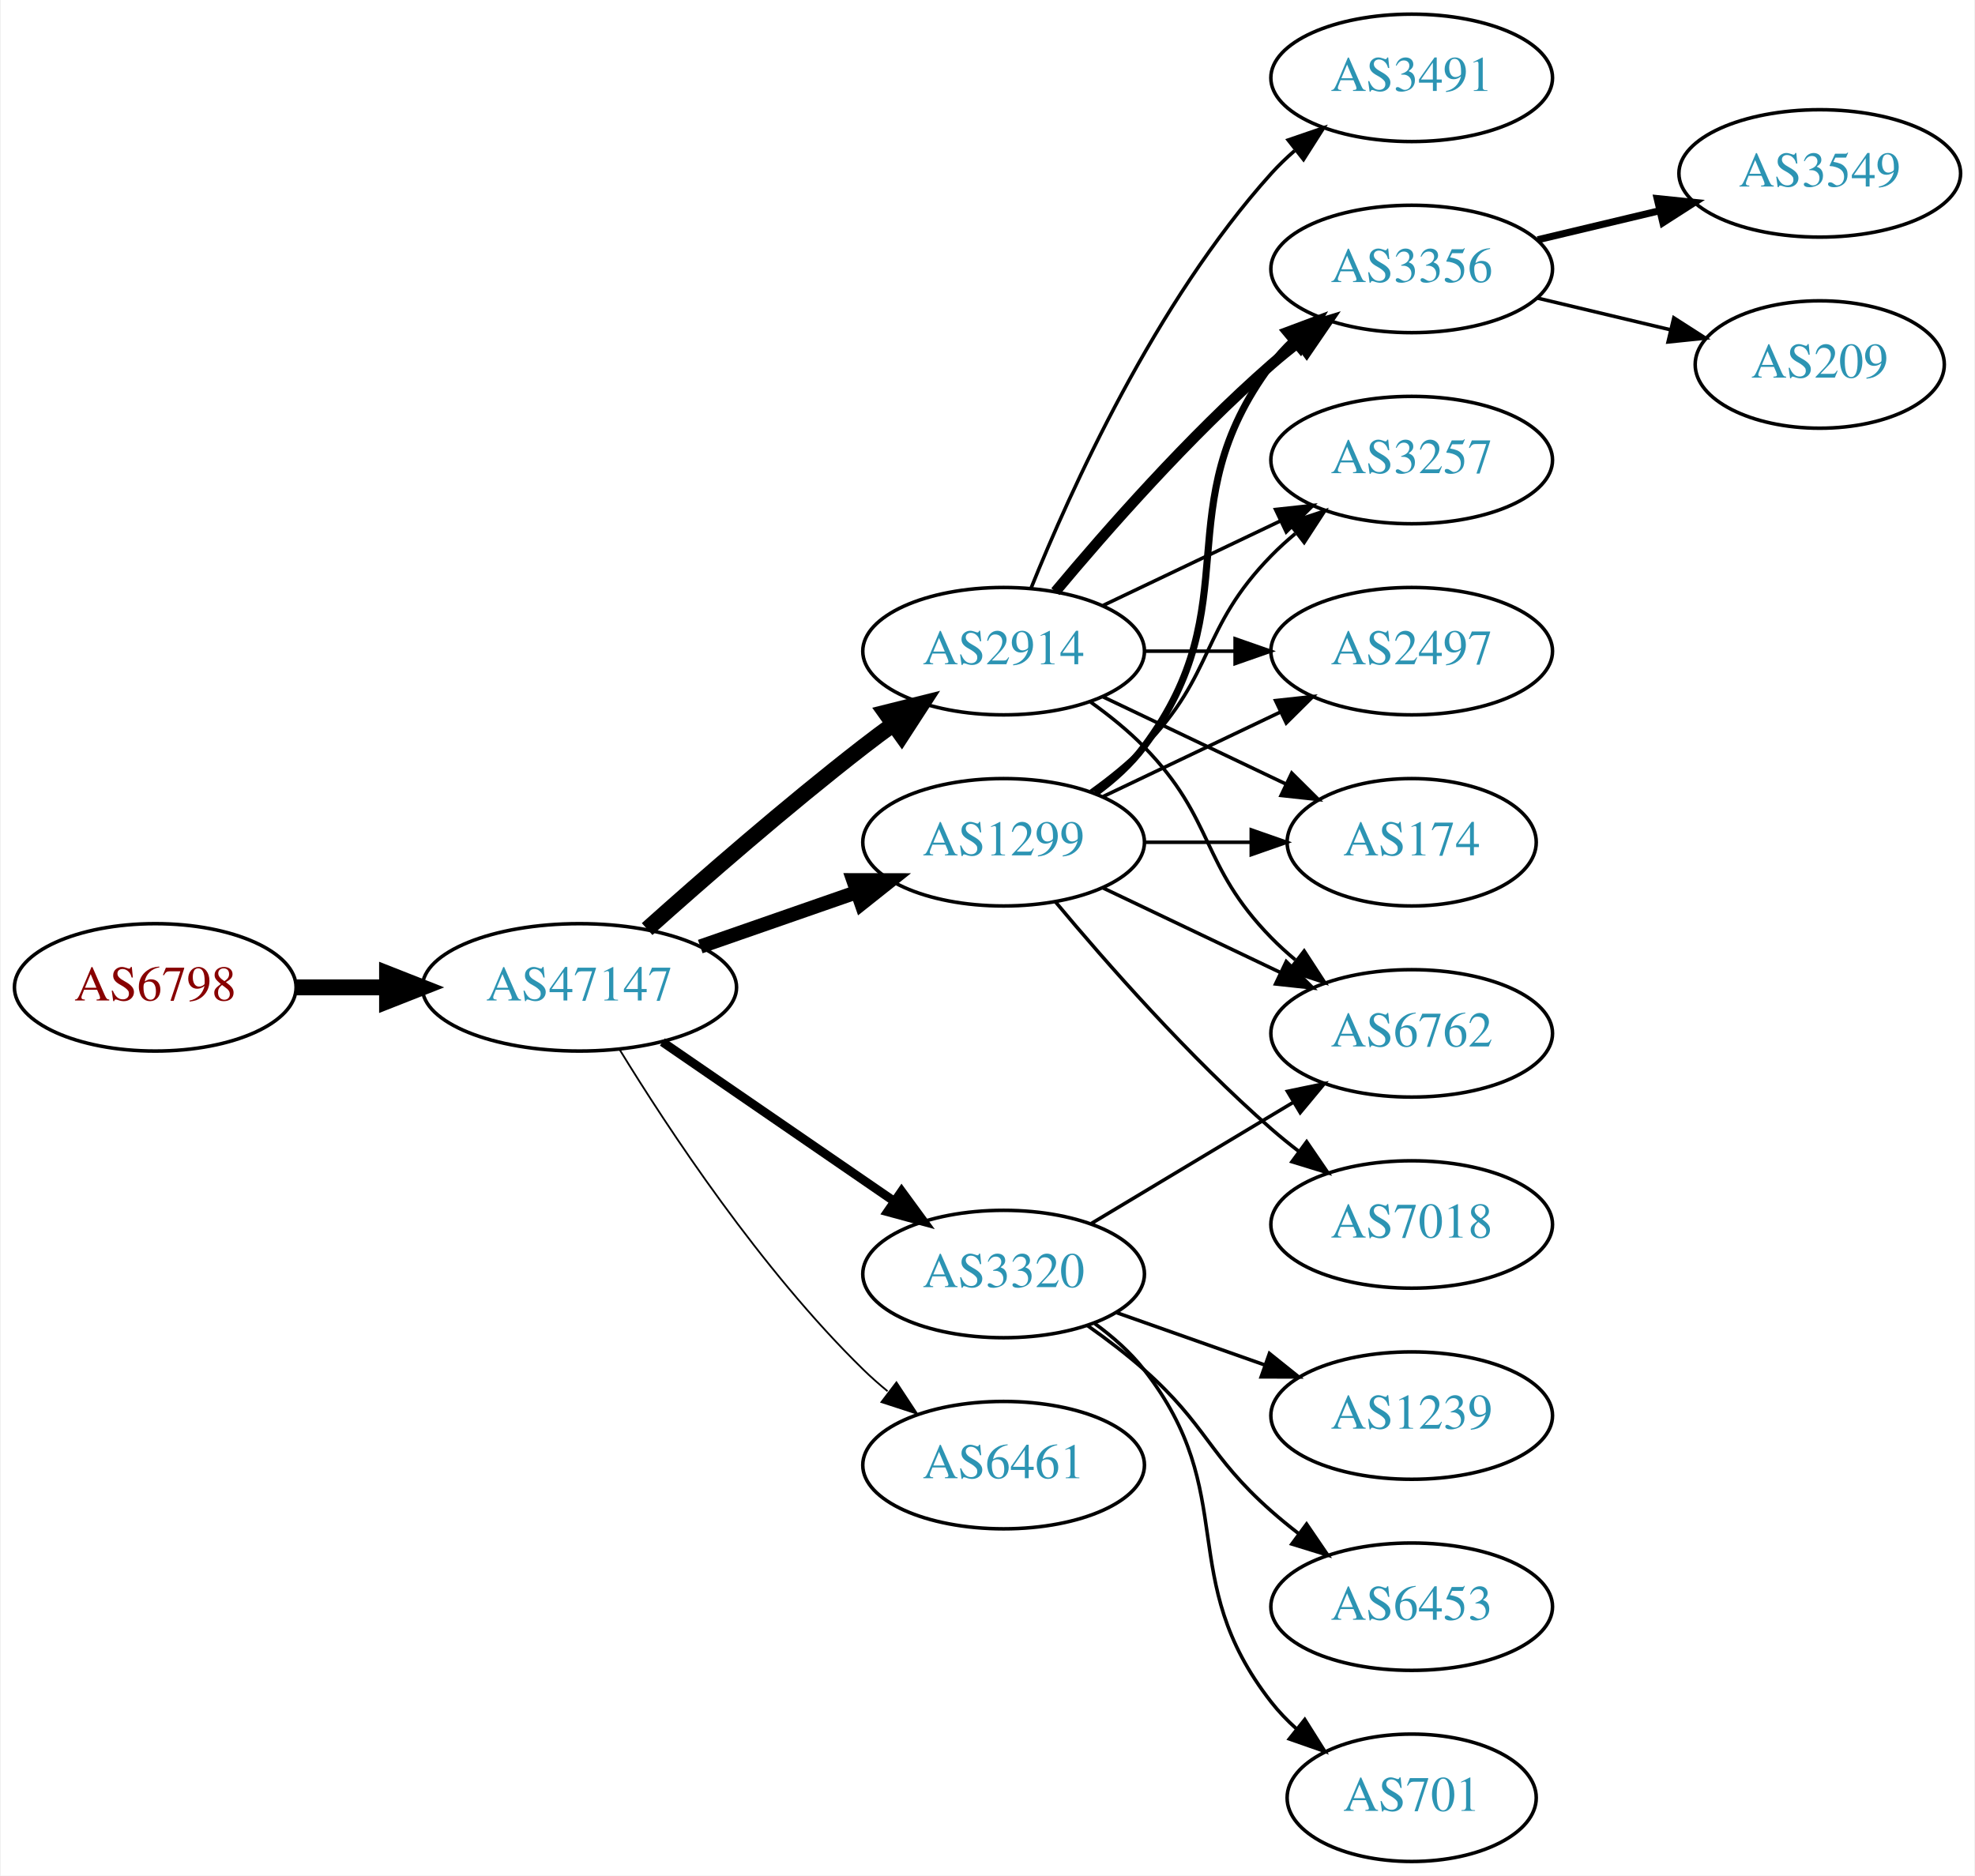
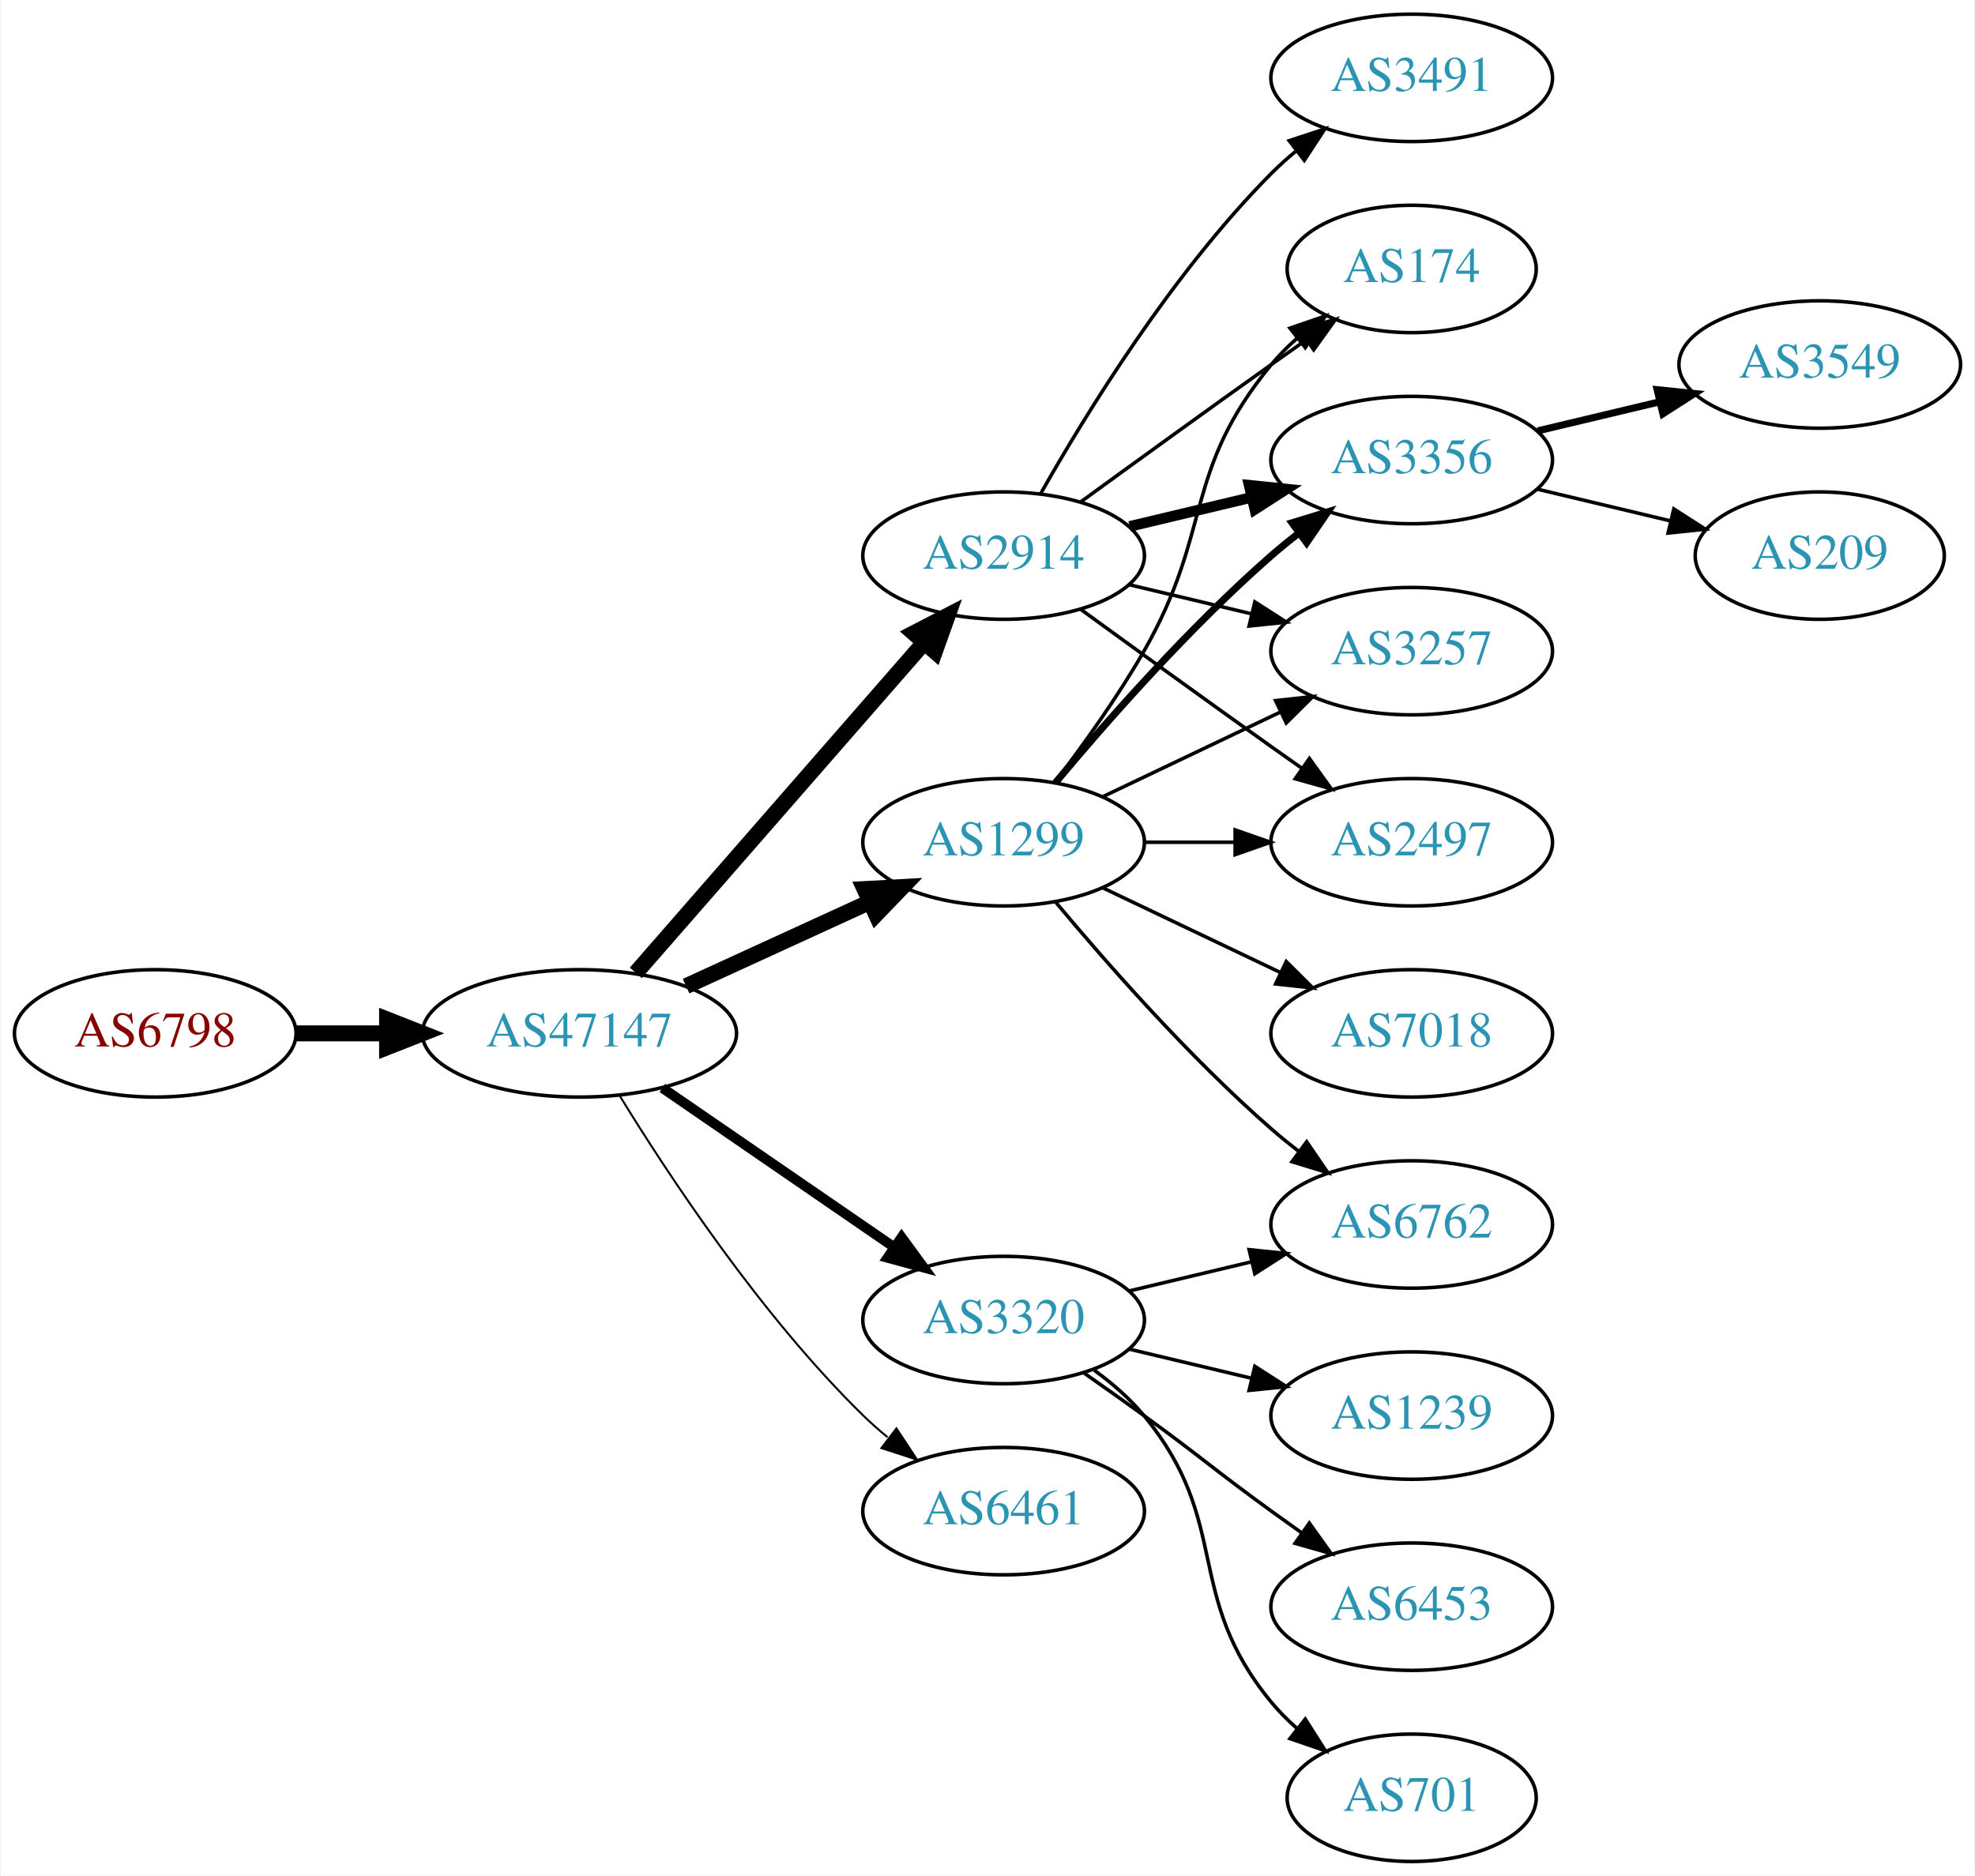
<svg xmlns="http://www.w3.org/2000/svg" xmlns:xlink="http://www.w3.org/1999/xlink" width="558pt" height="530pt" viewBox="0.00 0.00 557.56 530.00">
  <g id="graph0" class="graph" transform="scale(1 1) rotate(0) translate(4 526)">
    <polygon fill="white" stroke="none" points="-4,4 -4,-526 553.564,-526 553.564,4 -4,4" />
    <g id="node1" class="node">
      <g id="a_node1">
        <a xlink:href="/asn/6798" xlink:title="AS6798 ~ Net4You Internet GmbH [AT]">
-           <ellipse fill="#ffffff" stroke="black" cx="39.647" cy="-247" rx="39.794" ry="18" />
-           <text text-anchor="middle" x="39.647" y="-243.3" font-family="Times,serif" font-size="14.00" fill="#880000">AS6798</text>
+           <ellipse fill="#ffffff" stroke="black" cx="39.647" cy="-234" rx="39.794" ry="18" />
+           <text text-anchor="middle" x="39.647" y="-230.3" font-family="Times,serif" font-size="14.00" fill="#880000">AS6798</text>
        </a>
      </g>
    </g>
    <g id="node2" class="node">
      <g id="a_node2">
        <a xlink:href="/asn/47147" xlink:title="AS47147 ~ ANEXIA Internetdienstleistungs GmbH [AT]">
-           <ellipse fill="#ffffff" stroke="black" cx="159.489" cy="-247" rx="44.393" ry="18" />
-           <text text-anchor="middle" x="159.489" y="-243.3" font-family="Times,serif" font-size="14.00" fill="#2c94b3">AS47147</text>
+           <ellipse fill="#ffffff" stroke="black" cx="159.489" cy="-234" rx="44.393" ry="18" />
+           <text text-anchor="middle" x="159.489" y="-230.3" font-family="Times,serif" font-size="14.00" fill="#2c94b3">AS47147</text>
        </a>
      </g>
    </g>
    <g id="edge1" class="edge">
-       <path fill="none" stroke="black" stroke-width="4.5" d="M79.559,-247C87.662,-247 96.337,-247 104.863,-247" />
-       <polygon fill="black" stroke="black" stroke-width="4.5" points="105.141,-250.938 115.141,-247 105.141,-243.063 105.141,-250.938" />
+       <path fill="none" stroke="black" stroke-width="4.5" d="M79.559,-234C87.662,-234 96.337,-234 104.863,-234" />
+       <polygon fill="black" stroke="black" stroke-width="4.5" points="105.141,-237.938 115.141,-234 105.141,-230.063 105.141,-237.938" />
    </g>
    <g id="node3" class="node">
      <g id="a_node3">
-         <a xlink:href="/asn/3320" xlink:title="AS3320 ~ DTAG [DE]">
-           <ellipse fill="#ffffff" stroke="black" cx="279.332" cy="-166" rx="39.794" ry="18" />
-           <text text-anchor="middle" x="279.332" y="-162.3" font-family="Times,serif" font-size="14.00" fill="#2c94b3">AS3320</text>
+         <a xlink:href="/asn/2914" xlink:title="AS2914 ~ NTT America, Inc. [US]">
+           <ellipse fill="#ffffff" stroke="black" cx="279.332" cy="-369" rx="39.794" ry="18" />
+           <text text-anchor="middle" x="279.332" y="-365.3" font-family="Times,serif" font-size="14.00" fill="#2c94b3">AS2914</text>
        </a>
      </g>
    </g>
    <g id="edge2" class="edge">
-       <path fill="none" stroke="black" stroke-width="2.5" d="M182.932,-231.574C201.513,-218.802 228.074,-200.545 248.453,-186.537" />
-       <polygon fill="black" stroke="black" stroke-width="2.5" points="250.509,-189.371 256.768,-180.822 246.544,-183.602 250.509,-189.371" />
+       <path fill="none" stroke="black" stroke-width="4.5" d="M175.414,-251.098C195.956,-274.631 233.075,-317.155 256.672,-344.187" />
+       <polygon fill="black" stroke="black" stroke-width="4.5" points="253.985,-347.097 263.528,-352.041 259.918,-341.918 253.985,-347.097" />
    </g>
    <g id="node4" class="node">
      <g id="a_node4">
        <a xlink:href="/asn/1299" xlink:title="AS1299 ~ Telia Carrier [EU]">
          <ellipse fill="#ffffff" stroke="black" cx="279.332" cy="-288" rx="39.794" ry="18" />
          <text text-anchor="middle" x="279.332" y="-284.3" font-family="Times,serif" font-size="14.00" fill="#2c94b3">AS1299</text>
        </a>
      </g>
    </g>
    <g id="edge3" class="edge">
-       <path fill="none" stroke="black" stroke-width="4" d="M193.628,-258.53C207.346,-263.302 223.385,-268.883 237.795,-273.896" />
-       <polygon fill="black" stroke="black" stroke-width="4" points="236.866,-277.279 247.461,-277.26 239.167,-270.668 236.866,-277.279" />
+       <path fill="none" stroke="black" stroke-width="4.5" d="M189.619,-247.348C205.23,-254.502 224.628,-263.391 241.3,-271.03" />
+       <polygon fill="black" stroke="black" stroke-width="4.5" points="240.02,-274.775 250.752,-275.362 243.301,-267.616 240.02,-274.775" />
    </g>
    <g id="node5" class="node">
      <g id="a_node5">
        <a xlink:href="/asn/6461" xlink:title="AS6461 ~ Zayo Bandwidth [US]">
-           <ellipse fill="#ffffff" stroke="black" cx="279.332" cy="-112" rx="39.794" ry="18" />
-           <text text-anchor="middle" x="279.332" y="-108.3" font-family="Times,serif" font-size="14.00" fill="#2c94b3">AS6461</text>
+           <ellipse fill="#ffffff" stroke="black" cx="279.332" cy="-99" rx="39.794" ry="18" />
+           <text text-anchor="middle" x="279.332" y="-95.3" font-family="Times,serif" font-size="14.00" fill="#2c94b3">AS6461</text>
        </a>
      </g>
    </g>
    <g id="edge4" class="edge">
-       <path fill="none" stroke="black" stroke-width="0.5" d="M170.755,-229.56C184.563,-207.009 210.752,-167.278 239.685,-139 241.825,-136.908 244.142,-134.863 246.542,-132.894" />
-       <polygon fill="black" stroke="black" stroke-width="0.5" points="249.053,-135.382 254.884,-126.536 244.809,-129.815 249.053,-135.382" />
+       <path fill="none" stroke="black" stroke-width="0.562" d="M170.755,-216.56C184.563,-194.009 210.752,-154.278 239.685,-126 241.825,-123.908 244.142,-121.863 246.542,-119.894" />
+       <polygon fill="black" stroke="black" stroke-width="0.562" points="249.053,-122.382 254.884,-113.536 244.809,-116.815 249.053,-122.382" />
    </g>
    <g id="node6" class="node">
      <g id="a_node6">
-         <a xlink:href="/asn/2914" xlink:title="AS2914 ~ NTT America, Inc. [US]">
-           <ellipse fill="#ffffff" stroke="black" cx="279.332" cy="-342" rx="39.794" ry="18" />
-           <text text-anchor="middle" x="279.332" y="-338.3" font-family="Times,serif" font-size="14.00" fill="#2c94b3">AS2914</text>
+         <a xlink:href="/asn/3320" xlink:title="AS3320 ~ DTAG [DE]">
+           <ellipse fill="#ffffff" stroke="black" cx="279.332" cy="-153" rx="39.794" ry="18" />
+           <text text-anchor="middle" x="279.332" y="-149.3" font-family="Times,serif" font-size="14.00" fill="#2c94b3">AS3320</text>
        </a>
      </g>
    </g>
    <g id="edge5" class="edge">
-       <path fill="none" stroke="black" stroke-width="4.5" d="M178.616,-263.471C194.393,-277.585 218.061,-298.23 239.685,-315 242.42,-317.121 245.305,-319.278 248.217,-321.401" />
-       <polygon fill="black" stroke="black" stroke-width="4.5" points="245.964,-324.63 256.391,-327.236 250.54,-318.221 245.964,-324.63" />
+       <path fill="none" stroke="black" stroke-width="2.812" d="M182.932,-218.574C201.513,-205.802 228.074,-187.545 248.453,-173.537" />
+       <polygon fill="black" stroke="black" stroke-width="2.812" points="250.509,-176.371 256.768,-167.822 246.544,-170.602 250.509,-176.371" />
+     </g>
+     <g id="node7" class="node">
+       <g id="a_node7">
+         <a xlink:href="/asn/174" xlink:title="AS174 ~ Cogent Communications [US]">
+           <ellipse fill="#ffffff" stroke="black" cx="394.625" cy="-450" rx="35.194" ry="18" />
+           <text text-anchor="middle" x="394.625" y="-446.3" font-family="Times,serif" font-size="14.00" fill="#2c94b3">AS174</text>
+         </a>
+       </g>
+     </g>
+     <g id="edge6" class="edge">
+       <path fill="none" stroke="black" d="M301.18,-384.222C316.114,-395.091 336.727,-410.025 354.978,-423 358.188,-425.282 361.557,-427.661 364.912,-430.018" />
+       <polygon fill="black" stroke="black" points="362.924,-432.899 373.123,-435.77 366.94,-427.166 362.924,-432.899" />
+     </g>
+     <g id="node8" class="node">
+       <g id="a_node8">
+         <a xlink:href="/asn/3356" xlink:title="AS3356 ~ Level 3 Parent, LLC [US]">
+           <ellipse fill="#ffffff" stroke="black" cx="394.625" cy="-396" rx="39.794" ry="18" />
+           <text text-anchor="middle" x="394.625" y="-392.3" font-family="Times,serif" font-size="14.00" fill="#2c94b3">AS3356</text>
+         </a>
+       </g>
+     </g>
+     <g id="edge7" class="edge">
+       <path fill="none" stroke="black" stroke-width="3" d="M314.939,-377.248C325.81,-379.838 337.964,-382.735 349.407,-385.462" />
+       <polygon fill="black" stroke="black" stroke-width="3" points="348.69,-388.889 359.229,-387.803 350.313,-382.08 348.69,-388.889" />
+     </g>
+     <g id="node9" class="node">
+       <g id="a_node9">
+         <a xlink:href="/asn/3257" xlink:title="AS3257 ~ GTT [DE]">
+           <ellipse fill="#ffffff" stroke="black" cx="394.625" cy="-342" rx="39.794" ry="18" />
+           <text text-anchor="middle" x="394.625" y="-338.3" font-family="Times,serif" font-size="14.00" fill="#2c94b3">AS3257</text>
+         </a>
+       </g>
+     </g>
+     <g id="edge8" class="edge">
+       <path fill="none" stroke="black" d="M314.939,-360.752C325.81,-358.162 337.964,-355.265 349.407,-352.538" />
+       <polygon fill="black" stroke="black" points="350.313,-355.92 359.229,-350.197 348.69,-349.111 350.313,-355.92" />
    </g>
    <g id="node10" class="node">
      <g id="a_node10">
+         <a xlink:href="/asn/2497" xlink:title="AS2497 ~ Internet Initiative Japan Inc. [JP]">
+           <ellipse fill="#ffffff" stroke="black" cx="394.625" cy="-288" rx="39.794" ry="18" />
+           <text text-anchor="middle" x="394.625" y="-284.3" font-family="Times,serif" font-size="14.00" fill="#2c94b3">AS2497</text>
+         </a>
+       </g>
+     </g>
+     <g id="edge9" class="edge">
+       <path fill="none" stroke="black" d="M301.18,-353.778C316.114,-342.909 336.727,-327.975 354.978,-315 357.799,-312.995 360.742,-310.915 363.69,-308.841" />
+       <polygon fill="black" stroke="black" points="365.736,-311.681 371.914,-303.074 361.717,-305.95 365.736,-311.681" />
+     </g>
+     <g id="node11" class="node">
+       <g id="a_node11">
+         <a xlink:href="/asn/3491" xlink:title="AS3491 ~ PCCW Global, Inc. [US]">
+           <ellipse fill="#ffffff" stroke="black" cx="394.625" cy="-504" rx="39.794" ry="18" />
+           <text text-anchor="middle" x="394.625" y="-500.3" font-family="Times,serif" font-size="14.00" fill="#2c94b3">AS3491</text>
+         </a>
+       </g>
+     </g>
+     <g id="edge10" class="edge">
+       <path fill="none" stroke="black" d="M289.791,-386.49C302.573,-409.096 327.005,-448.886 354.978,-477 357.089,-479.121 359.385,-481.188 361.77,-483.171" />
+       <polygon fill="black" stroke="black" points="360.023,-486.242 370.086,-489.556 364.286,-480.69 360.023,-486.242" />
+     </g>
+     <g id="edge14" class="edge">
+       <path fill="none" stroke="black" d="M293.793,-304.913C301.686,-315.27 311.535,-328.992 318.978,-342 338.543,-376.194 329.913,-392.606 354.978,-423 357.113,-425.589 359.556,-428.041 362.152,-430.334" />
+       <polygon fill="black" stroke="black" points="360.229,-433.275 370.251,-436.712 364.56,-427.775 360.229,-433.275" />
+     </g>
+     <g id="edge11" class="edge">
+       <path fill="none" stroke="black" stroke-width="2" d="M293.962,-304.817C308.244,-321.929 331.791,-348.745 354.978,-369 357.444,-371.154 360.082,-373.294 362.78,-375.372" />
+       <polygon fill="black" stroke="black" stroke-width="2" points="360.805,-378.264 370.934,-381.37 364.953,-372.625 360.805,-378.264" />
+     </g>
+     <g id="edge15" class="edge">
+       <path fill="none" stroke="black" d="M307.468,-300.934C322.462,-308.081 341.283,-317.052 357.506,-324.785" />
+       <polygon fill="black" stroke="black" points="356.177,-328.028 366.71,-329.171 359.188,-321.709 356.177,-328.028" />
+     </g>
+     <g id="edge13" class="edge">
+       <path fill="none" stroke="black" d="M319.004,-288C327.207,-288 335.971,-288 344.503,-288" />
+       <polygon fill="black" stroke="black" points="344.742,-291.5 354.742,-288 344.742,-284.5 344.742,-291.5" />
+     </g>
+     <g id="node12" class="node">
+       <g id="a_node12">
        <a xlink:href="/asn/6762" xlink:title="AS6762 ~ TELECOM ITALIA SPARKLE S.p.A. [IT]">
+           <ellipse fill="#ffffff" stroke="black" cx="394.625" cy="-180" rx="39.794" ry="18" />
+           <text text-anchor="middle" x="394.625" y="-176.3" font-family="Times,serif" font-size="14.00" fill="#2c94b3">AS6762</text>
+         </a>
+       </g>
+     </g>
+     <g id="edge12" class="edge">
+       <path fill="none" stroke="black" d="M293.962,-271.183C308.244,-254.071 331.791,-227.255 354.978,-207 357.444,-204.846 360.082,-202.706 362.78,-200.628" />
+       <polygon fill="black" stroke="black" points="364.953,-203.375 370.934,-194.63 360.805,-197.736 364.953,-203.375" />
+     </g>
+     <g id="node13" class="node">
+       <g id="a_node13">
+         <a xlink:href="/asn/7018" xlink:title="AS7018 ~ AT&amp;T Services, Inc. [US]">
          <ellipse fill="#ffffff" stroke="black" cx="394.625" cy="-234" rx="39.794" ry="18" />
-           <text text-anchor="middle" x="394.625" y="-230.3" font-family="Times,serif" font-size="14.00" fill="#2c94b3">AS6762</text>
-         </a>
-       </g>
+           <text text-anchor="middle" x="394.625" y="-230.3" font-family="Times,serif" font-size="14.00" fill="#2c94b3">AS7018</text>
+         </a>
+       </g>
+     </g>
+     <g id="edge16" class="edge">
+       <path fill="none" stroke="black" d="M307.468,-275.066C322.462,-267.919 341.283,-258.948 357.506,-251.215" />
+       <polygon fill="black" stroke="black" points="359.188,-254.291 366.71,-246.829 356.177,-247.972 359.188,-254.291" />
    </g>
    <g id="edge20" class="edge">
-       <path fill="none" stroke="black" d="M304.082,-180.255C320.698,-190.229 343.094,-203.671 361.331,-214.617" />
-       <polygon fill="black" stroke="black" points="359.531,-217.618 369.906,-219.764 363.133,-211.616 359.531,-217.618" />
+       <path fill="none" stroke="black" d="M314.939,-161.248C325.81,-163.838 337.964,-166.735 349.407,-169.462" />
+       <polygon fill="black" stroke="black" points="348.69,-172.889 359.229,-171.803 350.313,-166.08 348.69,-172.889" />
    </g>
    <g id="node16" class="node">
      <g id="a_node16">
        <a xlink:href="/asn/1239" xlink:title="AS1239 ~ Sprint [US]">
          <ellipse fill="#ffffff" stroke="black" cx="394.625" cy="-126" rx="39.794" ry="18" />
          <text text-anchor="middle" x="394.625" y="-122.3" font-family="Times,serif" font-size="14.00" fill="#2c94b3">AS1239</text>
        </a>
      </g>
    </g>
-     <g id="edge21" class="edge">
-       <path fill="none" stroke="black" d="M311.289,-155.07C324.153,-150.528 339.259,-145.195 352.995,-140.345" />
-       <polygon fill="black" stroke="black" points="354.44,-143.547 362.704,-136.917 352.109,-136.946 354.44,-143.547" />
+     <g id="edge19" class="edge">
+       <path fill="none" stroke="black" d="M314.939,-144.752C325.81,-142.162 337.964,-139.265 349.407,-136.538" />
+       <polygon fill="black" stroke="black" points="350.313,-139.92 359.229,-134.197 348.69,-133.111 350.313,-139.92" />
    </g>
    <g id="node17" class="node">
      <g id="a_node17">
        <a xlink:href="/asn/6453" xlink:title="AS6453 ~ TATA COMMUNICATIONS (AMERICA) INC [US]">
          <ellipse fill="#ffffff" stroke="black" cx="394.625" cy="-72" rx="39.794" ry="18" />
          <text text-anchor="middle" x="394.625" y="-68.3" font-family="Times,serif" font-size="14.00" fill="#2c94b3">AS6453</text>
        </a>
      </g>
    </g>
-     <g id="edge22" class="edge">
-       <path fill="none" stroke="black" d="M303.058,-151.411C308.459,-147.6 314.072,-143.337 318.978,-139 336.898,-123.159 337.058,-114.841 354.978,-99 357.431,-96.832 360.061,-94.682 362.753,-92.597" />
-       <polygon fill="black" stroke="black" points="364.928,-95.342 370.898,-86.589 360.773,-89.709 364.928,-95.342" />
+     <g id="edge21" class="edge">
+       <path fill="none" stroke="black" d="M302.089,-137.991C307.623,-134.121 313.542,-129.936 318.978,-126 335.178,-114.271 338.778,-110.729 354.978,-99 357.781,-96.971 360.712,-94.875 363.653,-92.79" />
+       <polygon fill="black" stroke="black" points="365.704,-95.627 371.868,-87.009 361.675,-89.903 365.704,-95.627" />
    </g>
    <g id="node18" class="node">
      <g id="a_node18">
        <a xlink:href="/asn/701" xlink:title="AS701 ~ UUNET [US]">
          <ellipse fill="#ffffff" stroke="black" cx="394.625" cy="-18" rx="35.194" ry="18" />
          <text text-anchor="middle" x="394.625" y="-14.3" font-family="Times,serif" font-size="14.00" fill="#2c94b3">AS701</text>
        </a>
      </g>
    </g>
-     <g id="edge23" class="edge">
-       <path fill="none" stroke="black" d="M305.101,-151.995C310.186,-148.272 315.148,-143.901 318.978,-139 346.526,-103.751 327.43,-80.249 354.978,-45 357.044,-42.356 359.44,-39.866 362.007,-37.549" />
-       <polygon fill="black" stroke="black" points="364.419,-40.103 370.061,-31.135 360.058,-34.627 364.419,-40.103" />
-     </g>
-     <g id="node7" class="node">
-       <g id="a_node7">
-         <a xlink:href="/asn/3356" xlink:title="AS3356 ~ Level 3 Parent, LLC [US]">
-           <ellipse fill="#ffffff" stroke="black" cx="394.625" cy="-450" rx="39.794" ry="18" />
-           <text text-anchor="middle" x="394.625" y="-446.3" font-family="Times,serif" font-size="14.00" fill="#2c94b3">AS3356</text>
-         </a>
-       </g>
-     </g>
-     <g id="edge6" class="edge">
-       <path fill="none" stroke="black" stroke-width="2" d="M305.262,-301.882C310.338,-305.611 315.256,-310.016 318.978,-315 349.249,-355.542 324.707,-382.458 354.978,-423 356.723,-425.336 358.73,-427.545 360.893,-429.617" />
-       <polygon fill="black" stroke="black" stroke-width="2" points="358.771,-432.405 368.694,-436.118 363.253,-427.027 358.771,-432.405" />
-     </g>
-     <g id="node8" class="node">
-       <g id="a_node8">
-         <a xlink:href="/asn/3257" xlink:title="AS3257 ~ GTT [DE]">
-           <ellipse fill="#ffffff" stroke="black" cx="394.625" cy="-396" rx="39.794" ry="18" />
-           <text text-anchor="middle" x="394.625" y="-392.3" font-family="Times,serif" font-size="14.00" fill="#2c94b3">AS3257</text>
-         </a>
-       </g>
-     </g>
-     <g id="edge7" class="edge">
-       <path fill="none" stroke="black" d="M303.926,-302.389C309.182,-306.148 314.513,-310.437 318.978,-315 339.151,-335.617 334.806,-348.383 354.978,-369 357.071,-371.139 359.354,-373.218 361.731,-375.21" />
-       <polygon fill="black" stroke="black" points="359.974,-378.275 370.031,-381.611 364.249,-372.732 359.974,-378.275" />
-     </g>
-     <g id="node9" class="node">
-       <g id="a_node9">
-         <a xlink:href="/asn/7018" xlink:title="AS7018 ~ AT&amp;T Services, Inc. [US]">
-           <ellipse fill="#ffffff" stroke="black" cx="394.625" cy="-180" rx="39.794" ry="18" />
-           <text text-anchor="middle" x="394.625" y="-176.3" font-family="Times,serif" font-size="14.00" fill="#2c94b3">AS7018</text>
-         </a>
-       </g>
-     </g>
-     <g id="edge8" class="edge">
-       <path fill="none" stroke="black" d="M293.962,-271.183C308.244,-254.071 331.791,-227.255 354.978,-207 357.444,-204.846 360.082,-202.706 362.78,-200.628" />
-       <polygon fill="black" stroke="black" points="364.953,-203.375 370.934,-194.63 360.805,-197.736 364.953,-203.375" />
-     </g>
-     <g id="edge9" class="edge">
-       <path fill="none" stroke="black" d="M307.468,-275.066C322.462,-267.919 341.283,-258.948 357.506,-251.215" />
-       <polygon fill="black" stroke="black" points="359.188,-254.291 366.71,-246.829 356.177,-247.972 359.188,-254.291" />
-     </g>
-     <g id="node11" class="node">
-       <g id="a_node11">
-         <a xlink:href="/asn/2497" xlink:title="AS2497 ~ Internet Initiative Japan Inc. [JP]">
-           <ellipse fill="#ffffff" stroke="black" cx="394.625" cy="-342" rx="39.794" ry="18" />
-           <text text-anchor="middle" x="394.625" y="-338.3" font-family="Times,serif" font-size="14.00" fill="#2c94b3">AS2497</text>
-         </a>
-       </g>
-     </g>
-     <g id="edge10" class="edge">
-       <path fill="none" stroke="black" d="M307.468,-300.934C322.462,-308.081 341.283,-317.052 357.506,-324.785" />
-       <polygon fill="black" stroke="black" points="356.177,-328.028 366.71,-329.171 359.188,-321.709 356.177,-328.028" />
-     </g>
-     <g id="node12" class="node">
-       <g id="a_node12">
-         <a xlink:href="/asn/174" xlink:title="AS174 ~ Cogent Communications [US]">
-           <ellipse fill="#ffffff" stroke="black" cx="394.625" cy="-288" rx="35.194" ry="18" />
-           <text text-anchor="middle" x="394.625" y="-284.3" font-family="Times,serif" font-size="14.00" fill="#2c94b3">AS174</text>
-         </a>
-       </g>
-     </g>
-     <g id="edge11" class="edge">
-       <path fill="none" stroke="black" d="M319.004,-288C328.709,-288 339.2,-288 349.163,-288" />
-       <polygon fill="black" stroke="black" points="349.299,-291.5 359.299,-288 349.299,-284.5 349.299,-291.5" />
-     </g>
-     <g id="edge14" class="edge">
-       <path fill="none" stroke="black" stroke-width="3" d="M293.962,-358.817C308.244,-375.929 331.791,-402.745 354.978,-423 357.444,-425.154 360.082,-427.294 362.78,-429.372" />
-       <polygon fill="black" stroke="black" stroke-width="3" points="360.805,-432.264 370.934,-435.37 364.953,-426.625 360.805,-432.264" />
-     </g>
-     <g id="edge16" class="edge">
-       <path fill="none" stroke="black" d="M307.468,-354.934C322.462,-362.081 341.283,-371.052 357.506,-378.785" />
-       <polygon fill="black" stroke="black" points="356.177,-382.028 366.71,-383.171 359.188,-375.709 356.177,-382.028" />
-     </g>
-     <g id="edge19" class="edge">
-       <path fill="none" stroke="black" d="M303.926,-327.611C309.182,-323.852 314.513,-319.563 318.978,-315 339.151,-294.383 334.806,-281.617 354.978,-261 357.071,-258.861 359.354,-256.782 361.731,-254.79" />
-       <polygon fill="black" stroke="black" points="364.249,-257.268 370.031,-248.389 359.974,-251.725 364.249,-257.268" />
+     <g id="edge22" class="edge">
+       <path fill="none" stroke="black" d="M304.912,-138.844C310.007,-135.128 315.02,-130.799 318.978,-126 344.043,-95.606 329.913,-75.394 354.978,-45 357.113,-42.411 359.556,-39.959 362.152,-37.666" />
+       <polygon fill="black" stroke="black" points="364.56,-40.224 370.251,-31.288 360.229,-34.725 364.56,-40.224" />
+     </g>
+     <g id="node14" class="node">
+       <g id="a_node14">
+         <a xlink:href="/asn/3549" xlink:title="AS3549 ~ Level 3 Parent, LLC [US]">
+           <ellipse fill="#ffffff" stroke="black" cx="509.918" cy="-423" rx="39.794" ry="18" />
+           <text text-anchor="middle" x="509.918" y="-419.3" font-family="Times,serif" font-size="14.00" fill="#2c94b3">AS3549</text>
+         </a>
+       </g>
    </g>
    <g id="edge17" class="edge">
-       <path fill="none" stroke="black" d="M319.004,-342C327.207,-342 335.971,-342 344.503,-342" />
-       <polygon fill="black" stroke="black" points="344.742,-345.5 354.742,-342 344.742,-338.5 344.742,-345.5" />
-     </g>
-     <g id="edge15" class="edge">
-       <path fill="none" stroke="black" d="M307.468,-329.066C322.9,-321.71 342.385,-312.423 358.92,-304.541" />
-       <polygon fill="black" stroke="black" points="360.741,-307.551 368.262,-300.089 357.729,-301.232 360.741,-307.551" />
+       <path fill="none" stroke="black" stroke-width="2" d="M430.232,-404.248C441.103,-406.838 453.257,-409.735 464.7,-412.462" />
+       <polygon fill="black" stroke="black" stroke-width="2" points="463.983,-415.889 474.522,-414.803 465.606,-409.08 463.983,-415.889" />
    </g>
    <g id="node15" class="node">
      <g id="a_node15">
-         <a xlink:href="/asn/3491" xlink:title="AS3491 ~ PCCW Global, Inc. [US]">
-           <ellipse fill="#ffffff" stroke="black" cx="394.625" cy="-504" rx="39.794" ry="18" />
-           <text text-anchor="middle" x="394.625" y="-500.3" font-family="Times,serif" font-size="14.00" fill="#2c94b3">AS3491</text>
+         <a xlink:href="/asn/209" xlink:title="AS209 ~ CenturyLink Communications, LLC [US]">
+           <ellipse fill="#ffffff" stroke="black" cx="509.918" cy="-369" rx="35.194" ry="18" />
+           <text text-anchor="middle" x="509.918" y="-365.3" font-family="Times,serif" font-size="14.00" fill="#2c94b3">AS209</text>
        </a>
      </g>
    </g>
    <g id="edge18" class="edge">
-       <path fill="none" stroke="black" d="M287.079,-359.787C298.13,-387.243 322.184,-440.578 354.978,-477 356.98,-479.224 359.199,-481.363 361.532,-483.397" />
-       <polygon fill="black" stroke="black" points="359.73,-486.433 369.751,-489.873 364.062,-480.935 359.73,-486.433" />
-     </g>
-     <g id="node13" class="node">
-       <g id="a_node13">
-         <a xlink:href="/asn/3549" xlink:title="AS3549 ~ Level 3 Parent, LLC [US]">
-           <ellipse fill="#ffffff" stroke="black" cx="509.918" cy="-477" rx="39.794" ry="18" />
-           <text text-anchor="middle" x="509.918" y="-473.3" font-family="Times,serif" font-size="14.00" fill="#2c94b3">AS3549</text>
-         </a>
-       </g>
-     </g>
-     <g id="edge12" class="edge">
-       <path fill="none" stroke="black" stroke-width="2" d="M430.232,-458.248C441.103,-460.838 453.257,-463.735 464.7,-466.462" />
-       <polygon fill="black" stroke="black" stroke-width="2" points="463.983,-469.889 474.522,-468.803 465.606,-463.08 463.983,-469.889" />
-     </g>
-     <g id="node14" class="node">
-       <g id="a_node14">
-         <a xlink:href="/asn/209" xlink:title="AS209 ~ CenturyLink Communications, LLC [US]">
-           <ellipse fill="#ffffff" stroke="black" cx="509.918" cy="-423" rx="35.194" ry="18" />
-           <text text-anchor="middle" x="509.918" y="-419.3" font-family="Times,serif" font-size="14.00" fill="#2c94b3">AS209</text>
-         </a>
-       </g>
-     </g>
-     <g id="edge13" class="edge">
-       <path fill="none" stroke="black" d="M430.232,-441.752C442.026,-438.942 455.331,-435.771 467.599,-432.847" />
-       <polygon fill="black" stroke="black" points="468.687,-436.186 477.604,-430.463 467.065,-429.376 468.687,-436.186" />
+       <path fill="none" stroke="black" d="M430.232,-387.752C442.026,-384.942 455.331,-381.771 467.599,-378.847" />
+       <polygon fill="black" stroke="black" points="468.687,-382.186 477.604,-376.463 467.065,-375.376 468.687,-382.186" />
    </g>
  </g>
</svg>
